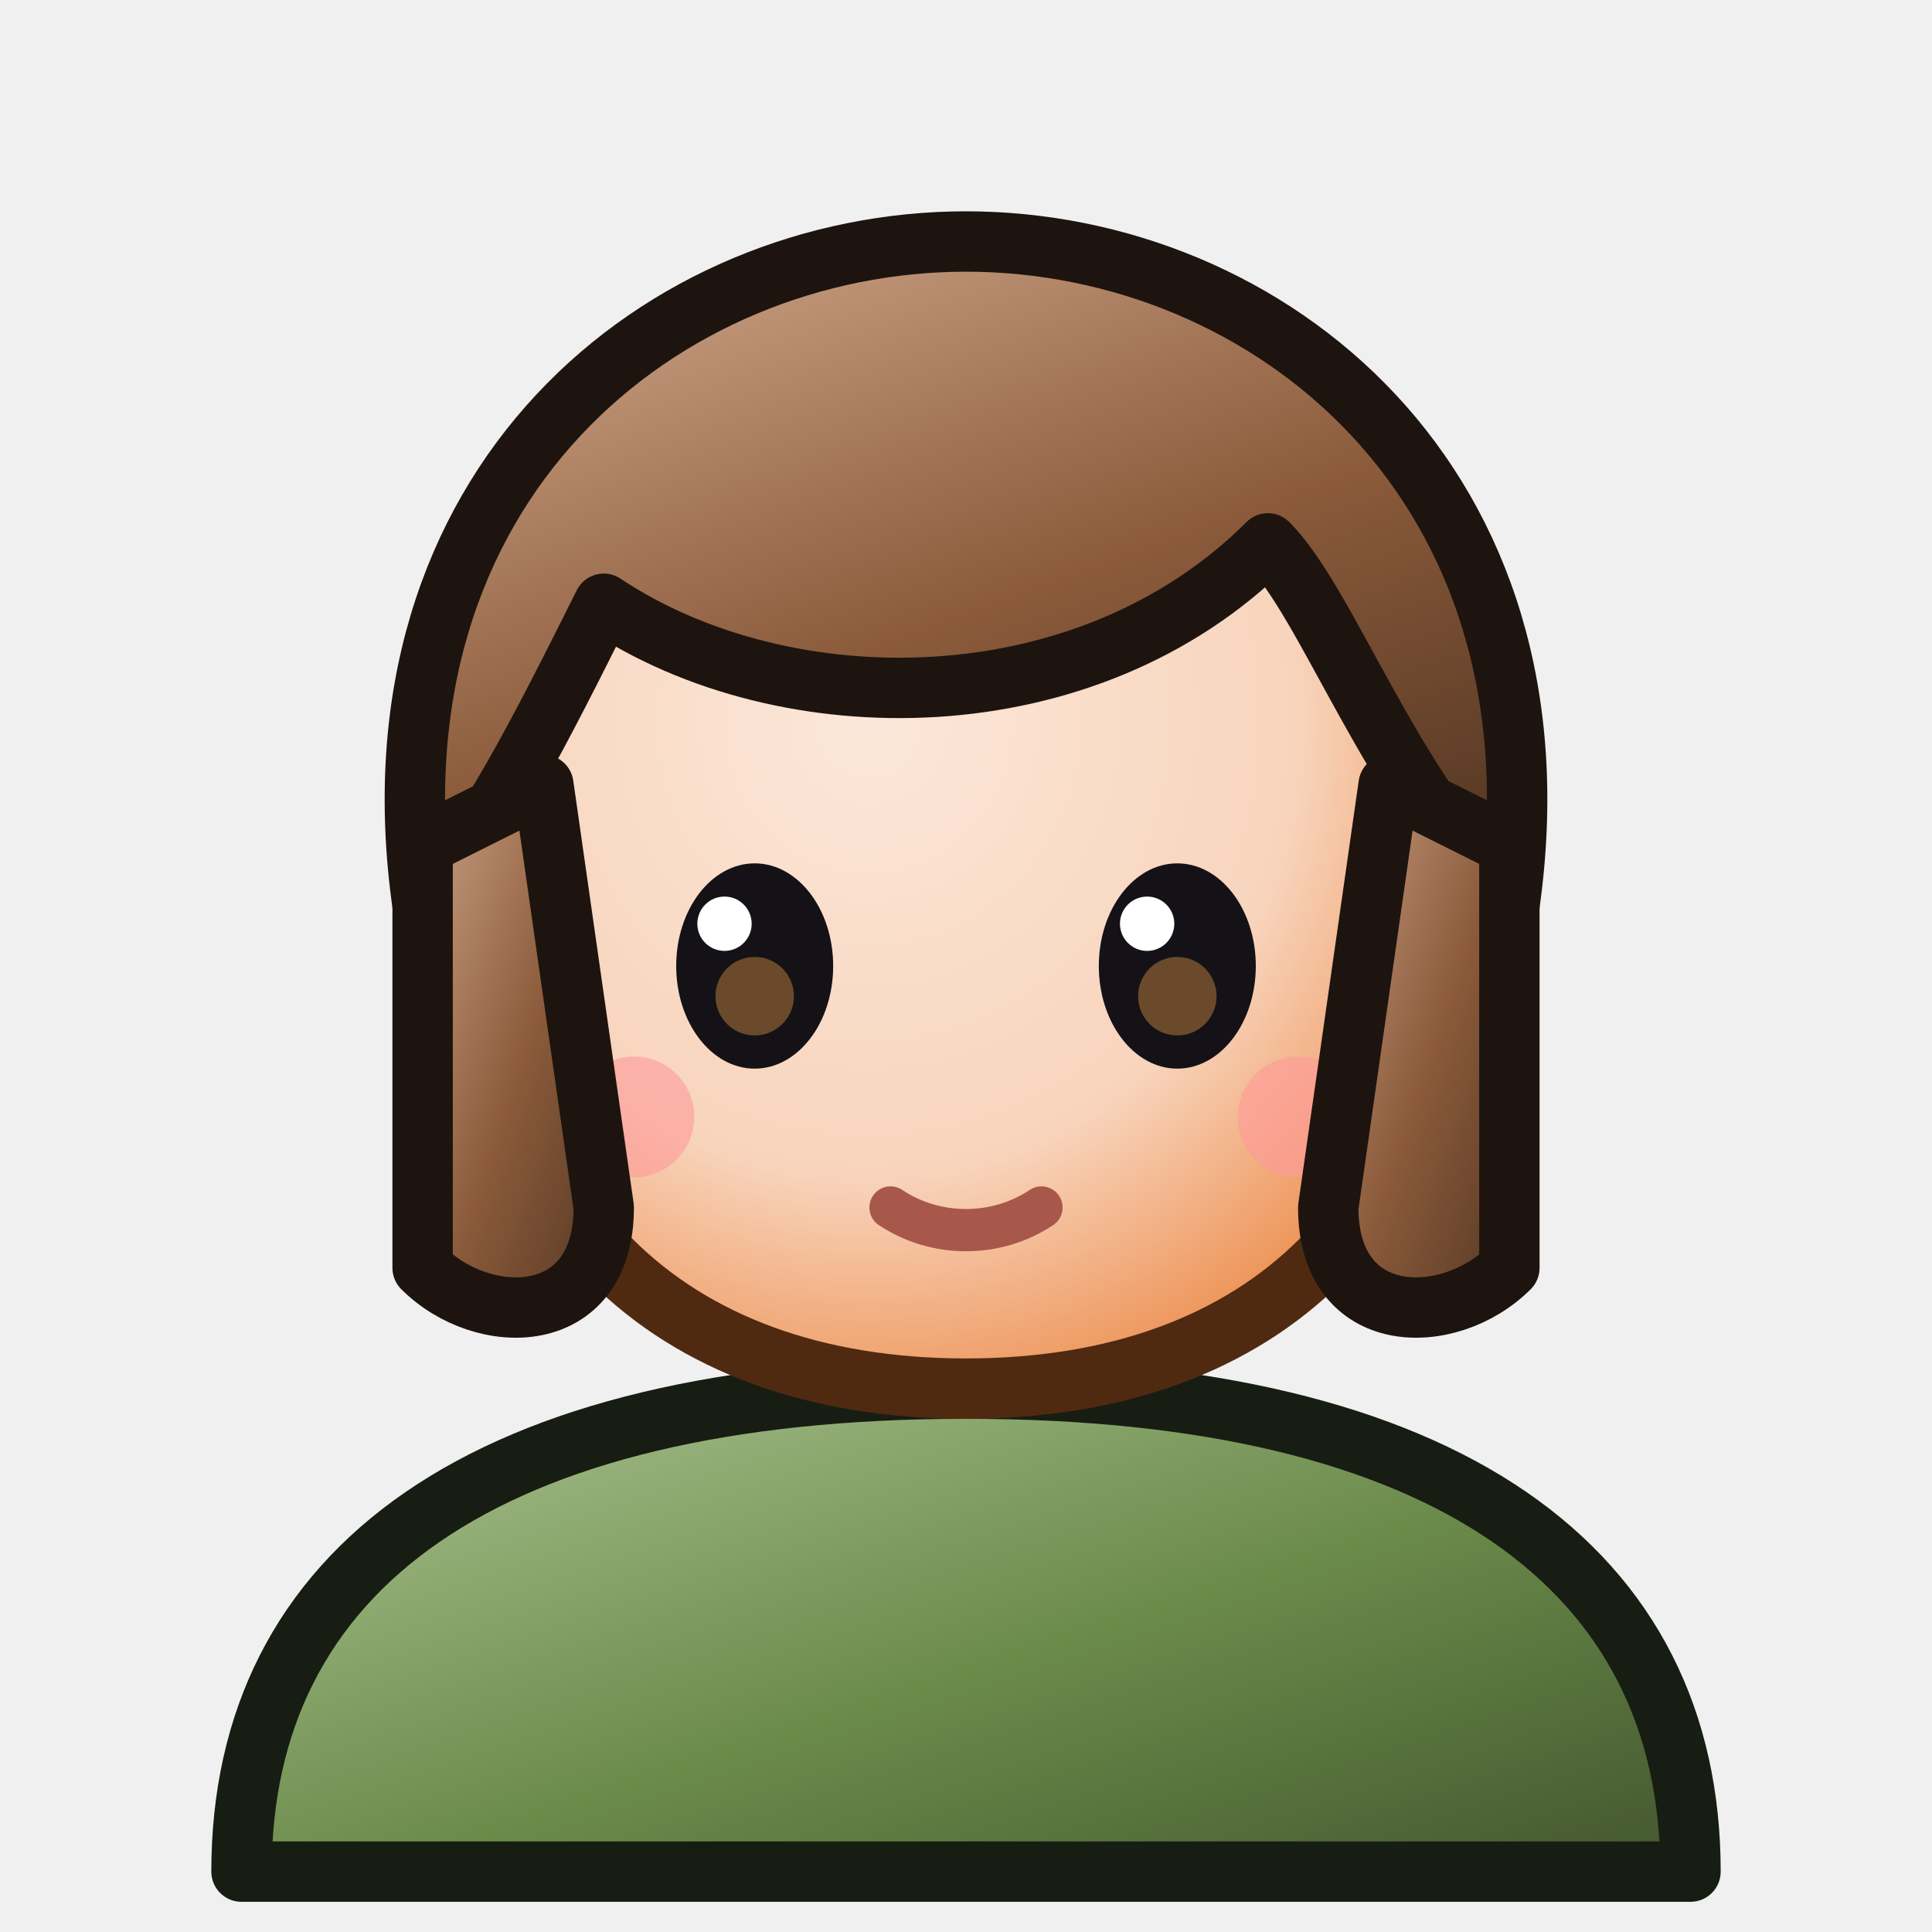
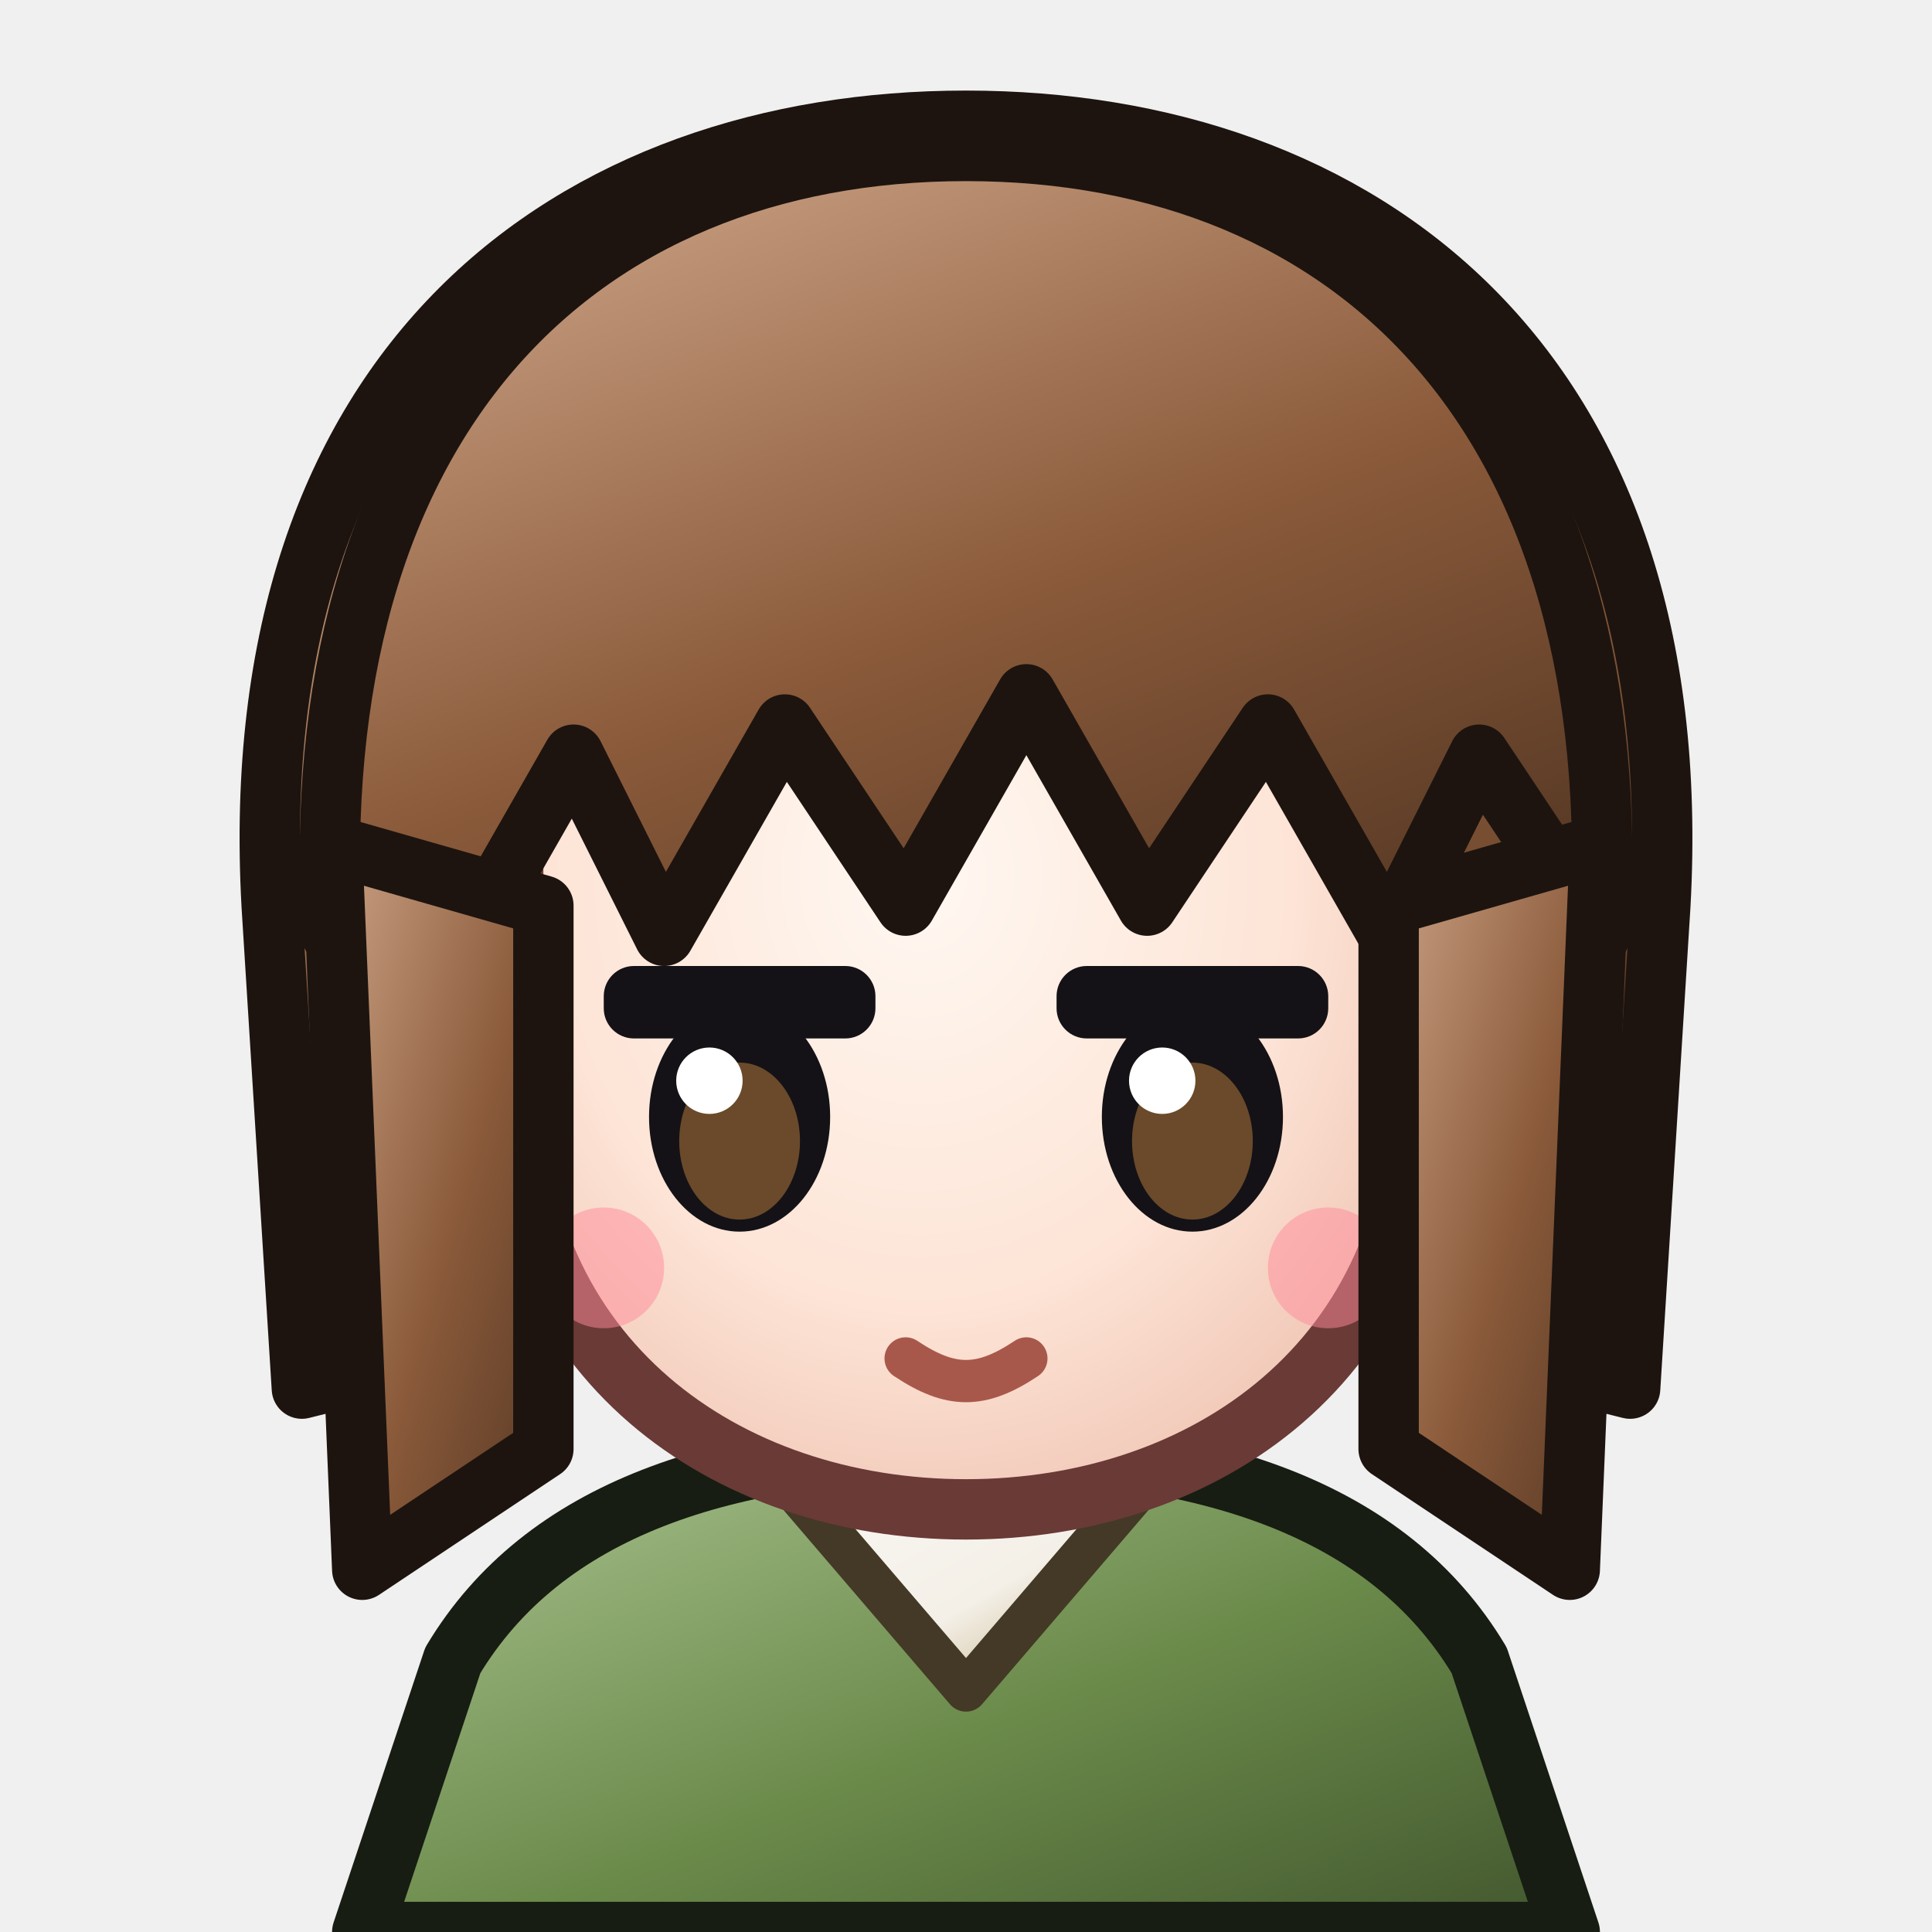
<svg xmlns="http://www.w3.org/2000/svg" data-generated="goods_icons.py" viewBox="0 0 64 64">
  <defs>
    <linearGradient id="g1" x1="0" y1="0" x2="1" y2="1">
      <stop offset="0" stop-color="#adc694" />
      <stop offset=".55" stop-color="#6a8a4a" />
      <stop offset="1" stop-color="#42562e" />
    </linearGradient>
-     <radialGradient id="g2" cx="0.4" cy="0.35" r="0.8">
-       <stop offset="0" stop-color="#fbe7da" />
-       <stop offset=".55" stop-color="#f8d4bc" />
-       <stop offset="1" stop-color="#e87426" />
-     </radialGradient>
+     <linearGradient id="g2" x1="0.0" y1="0.0" x2="1.0" y2="1.0">
+       <stop offset="0" stop-color="#f9f7f2" />
+       <stop offset=".55" stop-color="#f4f0e8" />
+       <stop offset="1" stop-color="#b9a06e" />
+     </linearGradient>
    <linearGradient id="g3" x1="0.2" y1="0" x2="0.8" y2="1">
      <stop offset="0" stop-color="#cca285" />
      <stop offset=".55" stop-color="#8a5a3a" />
      <stop offset="1" stop-color="#563824" />
    </linearGradient>
-     <linearGradient id="g4" x1="0.0" y1="0.0" x2="1.0" y2="1.0">
+     <radialGradient id="g4" cx="0.45" cy="0.4" r="0.75">
+       <stop offset="0" stop-color="#fff8f2" />
+       <stop offset=".55" stop-color="#fde4d6" />
+       <stop offset="1" stop-color="#eab8a6" />
+     </radialGradient>
+     <linearGradient id="g5" x1="0.2" y1="0" x2="0.8" y2="1">
      <stop offset="0" stop-color="#cca285" />
      <stop offset=".55" stop-color="#8a5a3a" />
      <stop offset="1" stop-color="#563824" />
    </linearGradient>
-     <linearGradient id="g5" x1="0.0" y1="0.0" x2="1.0" y2="1.0">
+     <linearGradient id="g6" x1="0.0" y1="0.0" x2="1.0" y2="1.0">
+       <stop offset="0" stop-color="#cca285" />
+       <stop offset=".55" stop-color="#8a5a3a" />
+       <stop offset="1" stop-color="#563824" />
+     </linearGradient>
+     <linearGradient id="g7" x1="0.0" y1="0.0" x2="1.0" y2="1.0">
      <stop offset="0" stop-color="#cca285" />
      <stop offset=".55" stop-color="#8a5a3a" />
      <stop offset="1" stop-color="#563824" />
    </linearGradient>
  </defs>
-   <path d="M8 62 C8 52 16 46 32 46 C48 46 56 52 56 62 Z" fill="url(#g1)" stroke="#171d12" stroke-width="2" stroke-linejoin="round" stroke-linecap="round" />
-   <path d="M16 30 C16 18 22 12 32 12 C42 12 48 18 48 30 C48 40 42 46 32 46 C22 46 16 40 16 30 Z" fill="url(#g2)" stroke="#4f2a11" stroke-width="2" stroke-linejoin="round" stroke-linecap="round" />
-   <ellipse cx="25" cy="32" rx="2.6" ry="3.4" fill="#141216" />
-   <ellipse cx="39" cy="32" rx="2.6" ry="3.4" fill="#141216" />
-   <circle cx="25" cy="33" r="1.3" fill="#6a4a2a" />
-   <circle cx="39" cy="33" r="1.3" fill="#6a4a2a" />
-   <circle cx="24" cy="30.6" r="0.9" fill="#ffffff" />
-   <circle cx="38" cy="30.6" r="0.9" fill="#ffffff" />
-   <path d="M29.5 40 C31 41 33 41 34.5 40" fill="none" stroke="#a8584a" stroke-width="1.4" stroke-linecap="round" stroke-linejoin="round" />
-   <circle cx="21" cy="37" r="2" fill="#ff9a9a" opacity="0.6" />
-   <circle cx="43" cy="37" r="2" fill="#ff9a9a" opacity="0.6" />
-   <path d="M14 30 C12 16 22 8 32 8 C42 8 52 16 50 30 C46 26 44 20 42 18 C36 24 26 24 20 20 C18 24 16 28 14 30 Z" fill="url(#g3)" stroke="#1d140f" stroke-width="2" stroke-linejoin="round" stroke-linecap="round" />
-   <path d="M14 28 L14 42 C16 44 20 44 20 40 L18 26 Z" fill="url(#g4)" stroke="#1d140f" stroke-width="2" stroke-linejoin="round" stroke-linecap="round" />
-   <path d="M50 28 L50 42 C48 44 44 44 44 40 L46 26 Z" fill="url(#g5)" stroke="#1d140f" stroke-width="2" stroke-linejoin="round" stroke-linecap="round" />
+   <path d="M12 64 L15 55 C18 50 24 48 32 48 C40 48 46 50 49 55 L52 64 Z" fill="url(#g1)" stroke="#171d12" stroke-width="2" stroke-linejoin="round" stroke-linecap="round" />
+   <path d="M26 49 L32 56 L38 49 Z" fill="url(#g2)" stroke="#433926" stroke-width="1.4" stroke-linejoin="round" stroke-linecap="round" />
+   <path d="M9 30 C8 12 19 4 32 4 C45 4 56 12 55 30 L54 46 L46 44 L18 44 L10 46 Z" fill="url(#g3)" stroke="#1d140f" stroke-width="2" stroke-linejoin="round" stroke-linecap="round" />
+   <path d="M17 28 C17 19 23 15 32 15 C41 15 47 19 47 28 L47 36 C47 45 40 50 32 50 C24 50 17 45 17 36 Z" fill="url(#g4)" stroke="#6a3a36" stroke-width="2" stroke-linejoin="round" stroke-linecap="round" />
+   <rect x="20.0" y="32" width="9" height="2.4" rx="1" fill="#141216" />
+   <ellipse cx="24.5" cy="37" rx="3" ry="3.8" fill="#141216" />
+   <ellipse cx="24.5" cy="37.8" rx="2" ry="2.6" fill="#6a4a2a" />
+   <circle cx="23.5" cy="35.8" r="1.1" fill="#ffffff" />
+   <rect x="35.0" y="32" width="9" height="2.4" rx="1" fill="#141216" />
+   <ellipse cx="39.5" cy="37" rx="3" ry="3.8" fill="#141216" />
+   <ellipse cx="39.5" cy="37.8" rx="2" ry="2.6" fill="#6a4a2a" />
+   <circle cx="38.5" cy="35.8" r="1.1" fill="#ffffff" />
+   <path d="M30 45 C31.5 46 32.5 46 34 45" fill="none" stroke="#a8584a" stroke-width="1.4" stroke-linecap="round" stroke-linejoin="round" />
+   <circle cx="20" cy="42" r="2" fill="#ff8a9a" opacity="0.5" />
+   <circle cx="44" cy="42" r="2" fill="#ff8a9a" opacity="0.5" />
+   <path d="M11 31 C10 14 19 5 32 5 C45 5 54 14 53 31 L49 25 L46 31 L42 24 L38 30 L34 23 L30 30 L26 24 L22 31 L19 25 L15 32 Z" fill="url(#g5)" stroke="#1d140f" stroke-width="2" stroke-linejoin="round" stroke-linecap="round" />
+   <path d="M11 28 L18 30 L18 48 L12 52 Z" fill="url(#g6)" stroke="#1d140f" stroke-width="2" stroke-linejoin="round" stroke-linecap="round" />
+   <path d="M53 28 L46 30 L46 48 L52 52 Z" fill="url(#g7)" stroke="#1d140f" stroke-width="2" stroke-linejoin="round" stroke-linecap="round" />
</svg>
